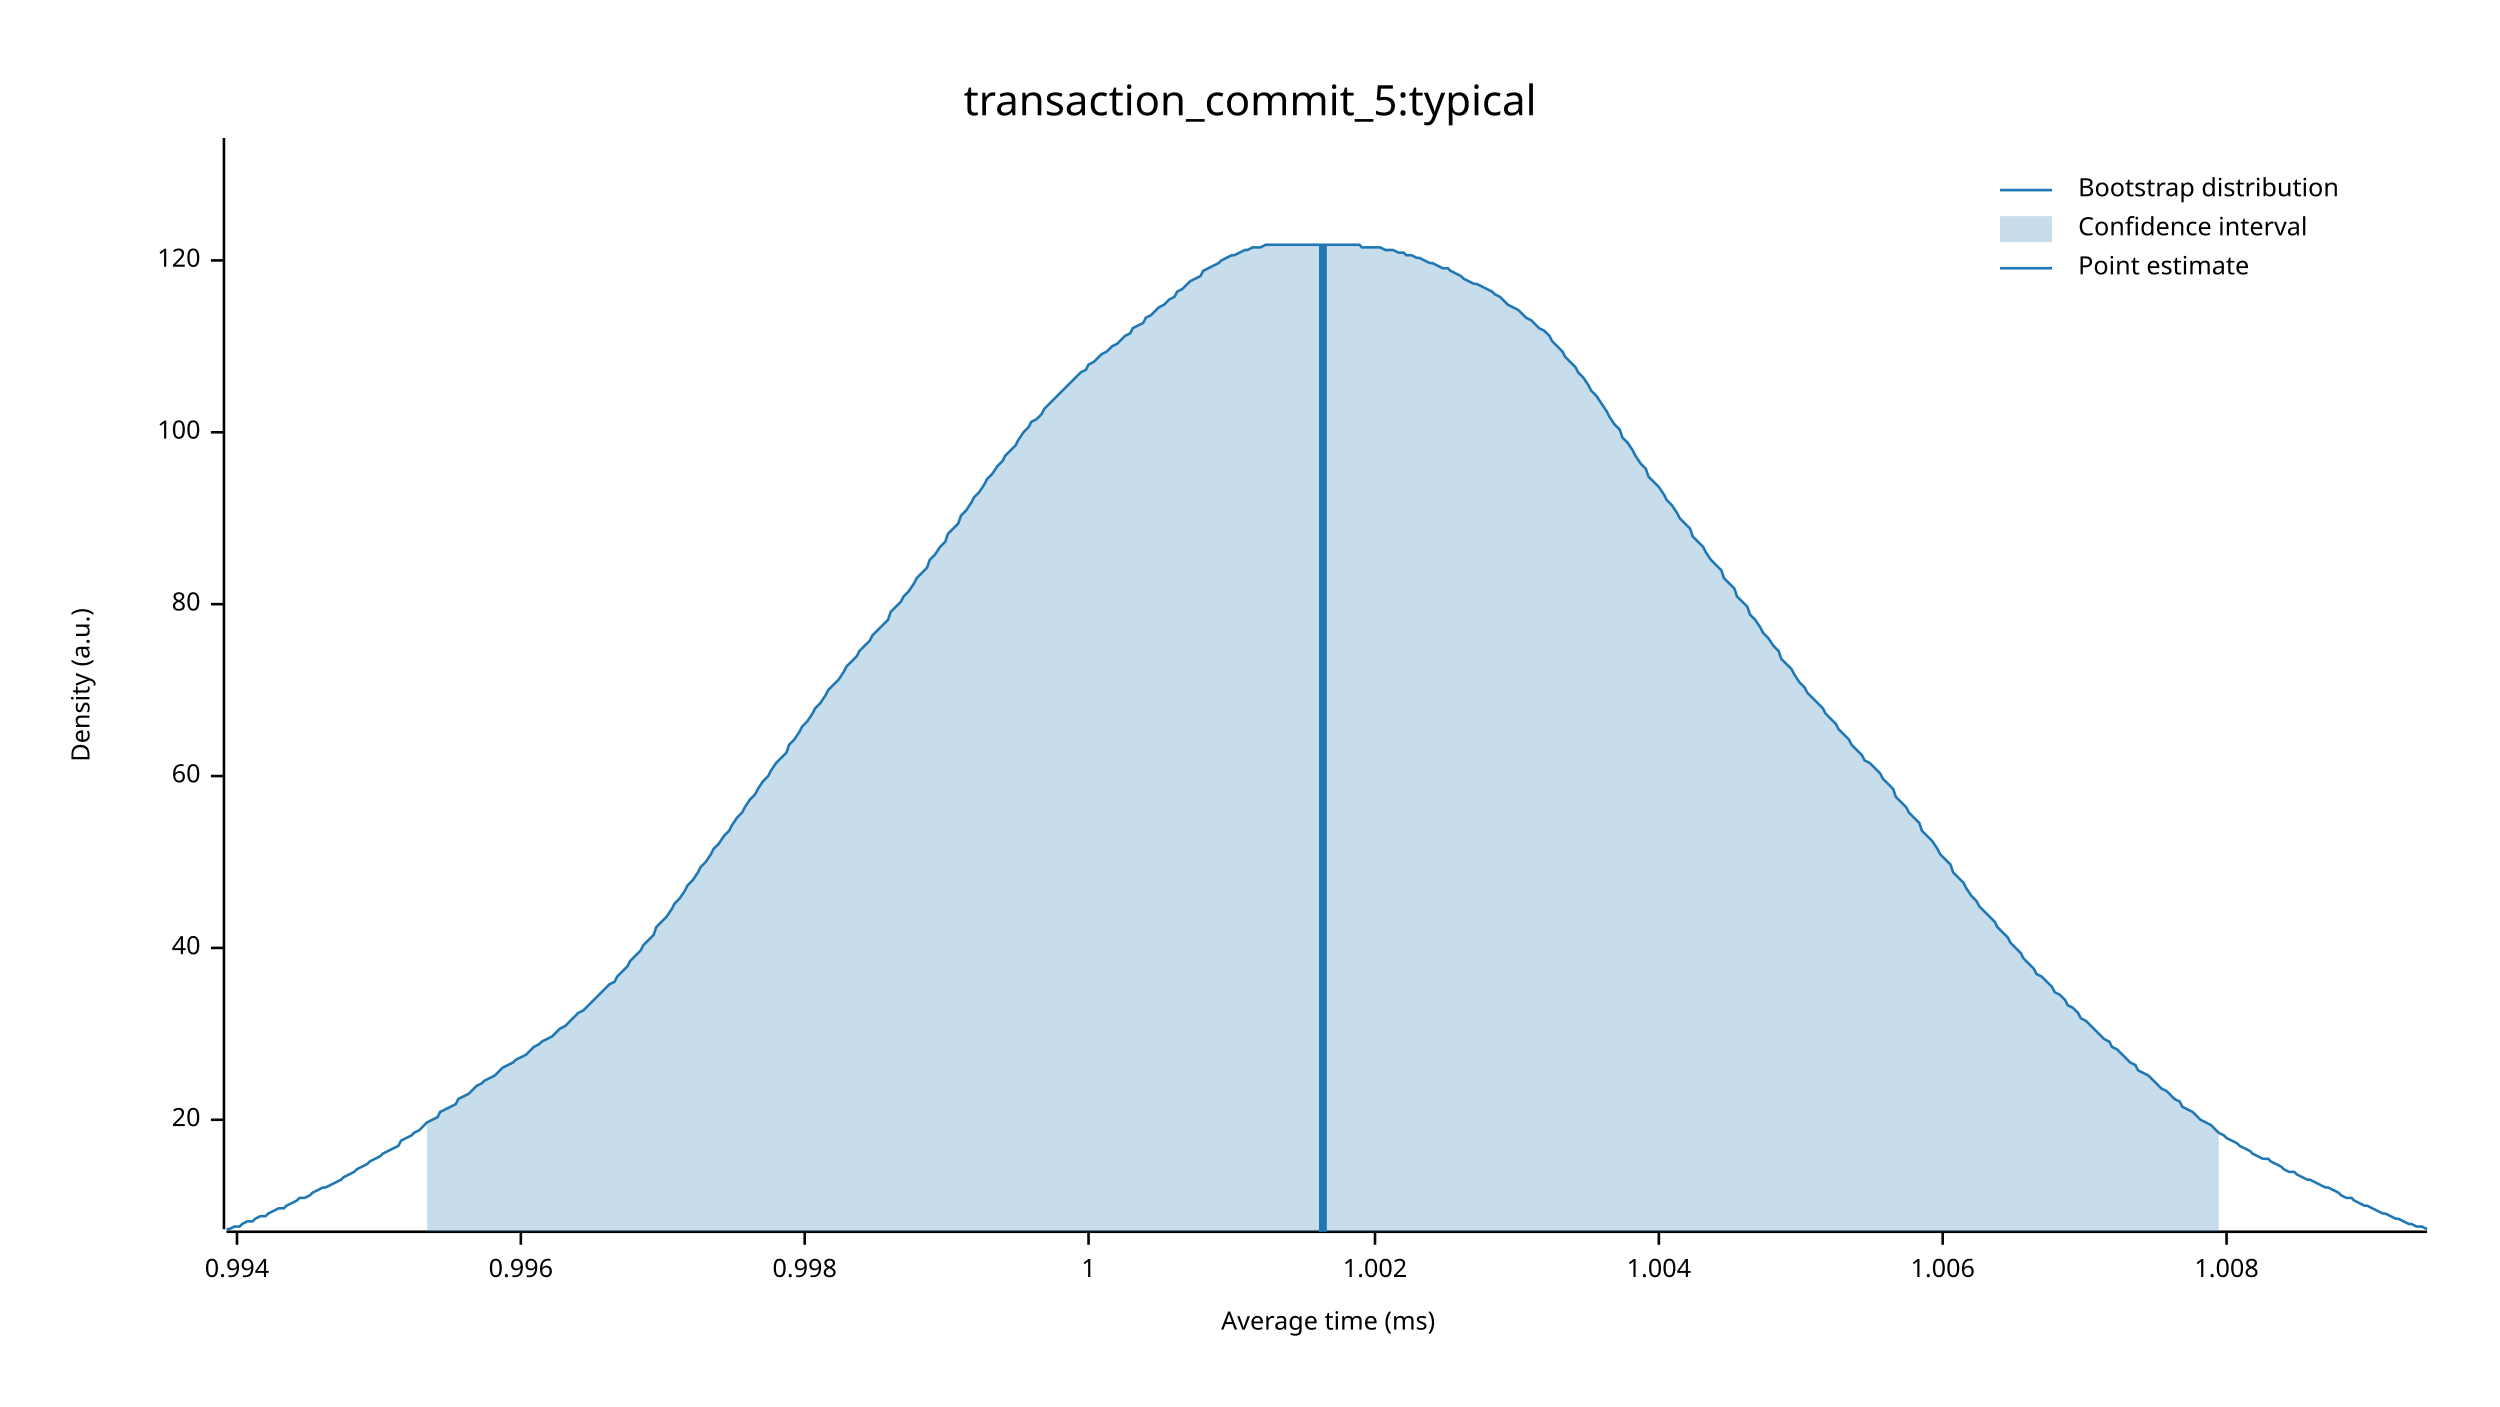
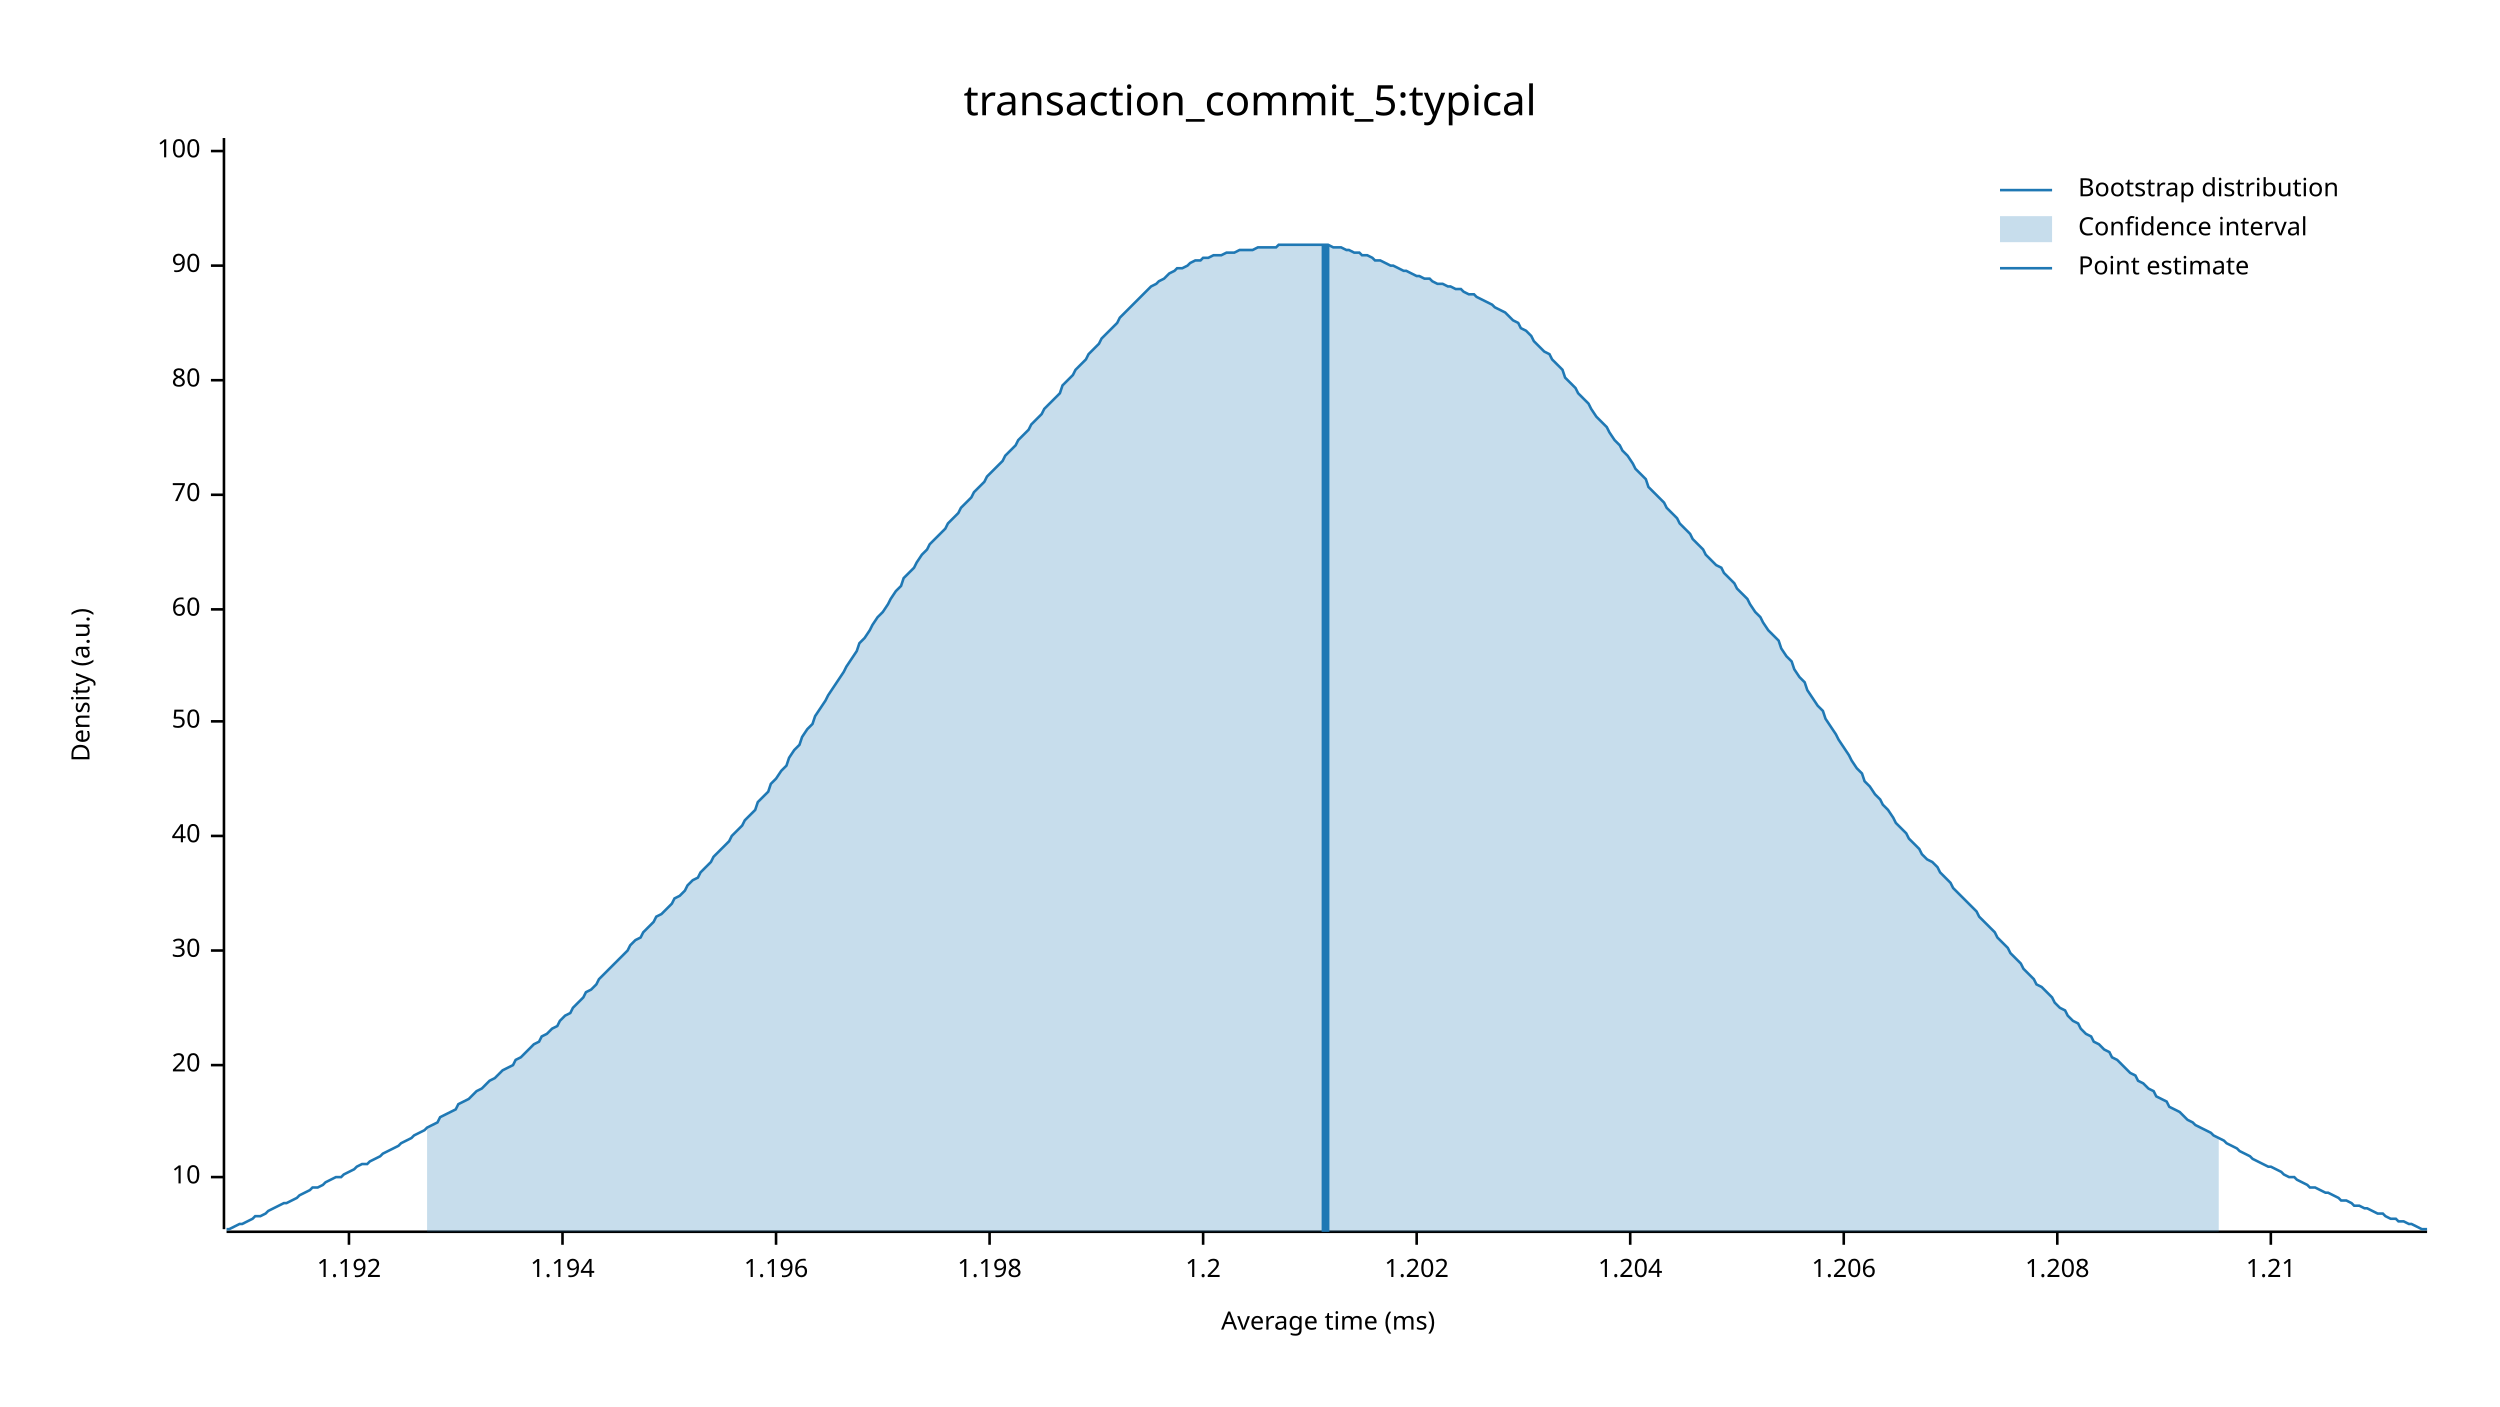
<svg xmlns="http://www.w3.org/2000/svg" width="960" height="540" viewBox="0 0 960 540">
  <text x="480" y="32" dy="0.76em" text-anchor="middle" font-family="sans-serif" font-size="16.129" opacity="1" fill="#000000">
transaction_commit_5:typical
</text>
  <text x="27" y="263" dy="0.76em" text-anchor="middle" font-family="sans-serif" font-size="9.677" opacity="1" fill="#000000" transform="rotate(270, 27, 263)">
Density (a.u.)
</text>
  <text x="510" y="513" dy="-0.5ex" text-anchor="middle" font-family="sans-serif" font-size="9.677" opacity="1" fill="#000000">
Average time (ms)
</text>
  <polyline fill="none" opacity="1" stroke="#000000" stroke-width="1" points="86,53 86,472 " />
-   <text x="77" y="430" dy="0.5ex" text-anchor="end" font-family="sans-serif" font-size="9.677" opacity="1" fill="#000000">
+   <text x="77" y="452" dy="0.5ex" text-anchor="end" font-family="sans-serif" font-size="9.677" opacity="1" fill="#000000">
+ 10
+ </text>
+   <polyline fill="none" opacity="1" stroke="#000000" stroke-width="1" points="81,452 86,452 " />
+   <text x="77" y="409" dy="0.5ex" text-anchor="end" font-family="sans-serif" font-size="9.677" opacity="1" fill="#000000">
20
</text>
-   <polyline fill="none" opacity="1" stroke="#000000" stroke-width="1" points="81,430 86,430 " />
-   <text x="77" y="364" dy="0.5ex" text-anchor="end" font-family="sans-serif" font-size="9.677" opacity="1" fill="#000000">
+   <polyline fill="none" opacity="1" stroke="#000000" stroke-width="1" points="81,409 86,409 " />
+   <text x="77" y="365" dy="0.5ex" text-anchor="end" font-family="sans-serif" font-size="9.677" opacity="1" fill="#000000">
+ 30
+ </text>
+   <polyline fill="none" opacity="1" stroke="#000000" stroke-width="1" points="81,365 86,365 " />
+   <text x="77" y="321" dy="0.5ex" text-anchor="end" font-family="sans-serif" font-size="9.677" opacity="1" fill="#000000">
40
</text>
-   <polyline fill="none" opacity="1" stroke="#000000" stroke-width="1" points="81,364 86,364 " />
-   <text x="77" y="298" dy="0.5ex" text-anchor="end" font-family="sans-serif" font-size="9.677" opacity="1" fill="#000000">
+   <polyline fill="none" opacity="1" stroke="#000000" stroke-width="1" points="81,321 86,321 " />
+   <text x="77" y="277" dy="0.5ex" text-anchor="end" font-family="sans-serif" font-size="9.677" opacity="1" fill="#000000">
+ 50
+ </text>
+   <polyline fill="none" opacity="1" stroke="#000000" stroke-width="1" points="81,277 86,277 " />
+   <text x="77" y="234" dy="0.5ex" text-anchor="end" font-family="sans-serif" font-size="9.677" opacity="1" fill="#000000">
60
</text>
-   <polyline fill="none" opacity="1" stroke="#000000" stroke-width="1" points="81,298 86,298 " />
-   <text x="77" y="232" dy="0.5ex" text-anchor="end" font-family="sans-serif" font-size="9.677" opacity="1" fill="#000000">
+   <polyline fill="none" opacity="1" stroke="#000000" stroke-width="1" points="81,234 86,234 " />
+   <text x="77" y="190" dy="0.5ex" text-anchor="end" font-family="sans-serif" font-size="9.677" opacity="1" fill="#000000">
+ 70
+ </text>
+   <polyline fill="none" opacity="1" stroke="#000000" stroke-width="1" points="81,190 86,190 " />
+   <text x="77" y="146" dy="0.5ex" text-anchor="end" font-family="sans-serif" font-size="9.677" opacity="1" fill="#000000">
80
</text>
-   <polyline fill="none" opacity="1" stroke="#000000" stroke-width="1" points="81,232 86,232 " />
-   <text x="77" y="166" dy="0.5ex" text-anchor="end" font-family="sans-serif" font-size="9.677" opacity="1" fill="#000000">
+   <polyline fill="none" opacity="1" stroke="#000000" stroke-width="1" points="81,146 86,146 " />
+   <text x="77" y="102" dy="0.5ex" text-anchor="end" font-family="sans-serif" font-size="9.677" opacity="1" fill="#000000">
+ 90
+ </text>
+   <polyline fill="none" opacity="1" stroke="#000000" stroke-width="1" points="81,102 86,102 " />
+   <text x="77" y="58" dy="0.5ex" text-anchor="end" font-family="sans-serif" font-size="9.677" opacity="1" fill="#000000">
100
</text>
-   <polyline fill="none" opacity="1" stroke="#000000" stroke-width="1" points="81,166 86,166 " />
-   <text x="77" y="100" dy="0.5ex" text-anchor="end" font-family="sans-serif" font-size="9.677" opacity="1" fill="#000000">
- 120
+   <polyline fill="none" opacity="1" stroke="#000000" stroke-width="1" points="81,58 86,58 " />
+   <polyline fill="none" opacity="1" stroke="#000000" stroke-width="1" points="87,473 932,473 " />
+   <text x="134" y="483" dy="0.76em" text-anchor="middle" font-family="sans-serif" font-size="9.677" opacity="1" fill="#000000">
+ 1.192
</text>
-   <polyline fill="none" opacity="1" stroke="#000000" stroke-width="1" points="81,100 86,100 " />
-   <polyline fill="none" opacity="1" stroke="#000000" stroke-width="1" points="87,473 932,473 " />
-   <text x="91" y="483" dy="0.76em" text-anchor="middle" font-family="sans-serif" font-size="9.677" opacity="1" fill="#000000">
- 0.994
+   <polyline fill="none" opacity="1" stroke="#000000" stroke-width="1" points="134,473 134,478 " />
+   <text x="216" y="483" dy="0.76em" text-anchor="middle" font-family="sans-serif" font-size="9.677" opacity="1" fill="#000000">
+ 1.194
</text>
-   <polyline fill="none" opacity="1" stroke="#000000" stroke-width="1" points="91,473 91,478 " />
-   <text x="200" y="483" dy="0.76em" text-anchor="middle" font-family="sans-serif" font-size="9.677" opacity="1" fill="#000000">
- 0.996
+   <polyline fill="none" opacity="1" stroke="#000000" stroke-width="1" points="216,473 216,478 " />
+   <text x="298" y="483" dy="0.76em" text-anchor="middle" font-family="sans-serif" font-size="9.677" opacity="1" fill="#000000">
+ 1.196
</text>
-   <polyline fill="none" opacity="1" stroke="#000000" stroke-width="1" points="200,473 200,478 " />
-   <text x="309" y="483" dy="0.76em" text-anchor="middle" font-family="sans-serif" font-size="9.677" opacity="1" fill="#000000">
- 0.998
+   <polyline fill="none" opacity="1" stroke="#000000" stroke-width="1" points="298,473 298,478 " />
+   <text x="380" y="483" dy="0.76em" text-anchor="middle" font-family="sans-serif" font-size="9.677" opacity="1" fill="#000000">
+ 1.198
</text>
-   <polyline fill="none" opacity="1" stroke="#000000" stroke-width="1" points="309,473 309,478 " />
-   <text x="418" y="483" dy="0.76em" text-anchor="middle" font-family="sans-serif" font-size="9.677" opacity="1" fill="#000000">
- 1
+   <polyline fill="none" opacity="1" stroke="#000000" stroke-width="1" points="380,473 380,478 " />
+   <text x="462" y="483" dy="0.76em" text-anchor="middle" font-family="sans-serif" font-size="9.677" opacity="1" fill="#000000">
+ 1.2
</text>
-   <polyline fill="none" opacity="1" stroke="#000000" stroke-width="1" points="418,473 418,478 " />
-   <text x="528" y="483" dy="0.76em" text-anchor="middle" font-family="sans-serif" font-size="9.677" opacity="1" fill="#000000">
- 1.002
+   <polyline fill="none" opacity="1" stroke="#000000" stroke-width="1" points="462,473 462,478 " />
+   <text x="544" y="483" dy="0.76em" text-anchor="middle" font-family="sans-serif" font-size="9.677" opacity="1" fill="#000000">
+ 1.202
</text>
-   <polyline fill="none" opacity="1" stroke="#000000" stroke-width="1" points="528,473 528,478 " />
-   <text x="637" y="483" dy="0.76em" text-anchor="middle" font-family="sans-serif" font-size="9.677" opacity="1" fill="#000000">
- 1.004
+   <polyline fill="none" opacity="1" stroke="#000000" stroke-width="1" points="544,473 544,478 " />
+   <text x="626" y="483" dy="0.76em" text-anchor="middle" font-family="sans-serif" font-size="9.677" opacity="1" fill="#000000">
+ 1.204
</text>
-   <polyline fill="none" opacity="1" stroke="#000000" stroke-width="1" points="637,473 637,478 " />
-   <text x="746" y="483" dy="0.76em" text-anchor="middle" font-family="sans-serif" font-size="9.677" opacity="1" fill="#000000">
- 1.006
+   <polyline fill="none" opacity="1" stroke="#000000" stroke-width="1" points="626,473 626,478 " />
+   <text x="708" y="483" dy="0.76em" text-anchor="middle" font-family="sans-serif" font-size="9.677" opacity="1" fill="#000000">
+ 1.206
</text>
-   <polyline fill="none" opacity="1" stroke="#000000" stroke-width="1" points="746,473 746,478 " />
-   <text x="855" y="483" dy="0.76em" text-anchor="middle" font-family="sans-serif" font-size="9.677" opacity="1" fill="#000000">
- 1.008
+   <polyline fill="none" opacity="1" stroke="#000000" stroke-width="1" points="708,473 708,478 " />
+   <text x="790" y="483" dy="0.76em" text-anchor="middle" font-family="sans-serif" font-size="9.677" opacity="1" fill="#000000">
+ 1.208
</text>
-   <polyline fill="none" opacity="1" stroke="#000000" stroke-width="1" points="855,473 855,478 " />
-   <polyline fill="none" opacity="1" stroke="#1F78B4" stroke-width="1" points="87,472 88,472 90,471 92,471 93,470 95,469 97,469 98,468 100,467 102,467 103,466 105,465 107,464 109,464 110,463 112,462 114,461 115,460 117,460 119,459 120,458 122,457 124,456 125,456 127,455 129,454 131,453 132,452 134,451 136,450 137,449 139,448 141,447 142,446 144,445 146,444 147,443 149,442 151,441 153,440 154,438 156,437 158,436 159,435 161,434 163,432 164,431 166,430 168,429 169,427 171,426 173,425 175,424 176,422 178,421 180,420 181,419 183,417 185,416 186,415 188,414 190,413 191,412 193,410 195,409 197,408 198,407 200,406 202,405 203,404 205,402 207,401 208,400 210,399 212,398 214,396 215,395 217,394 219,392 220,391 222,389 224,388 225,387 227,385 229,383 230,382 232,380 234,378 236,377 237,375 239,373 241,371 242,369 244,367 246,365 247,363 249,361 251,359 252,356 254,354 256,352 258,349 259,347 261,345 263,342 264,340 266,338 268,335 269,333 271,331 273,328 274,326 276,324 278,321 280,319 281,317 283,314 285,312 286,310 288,307 290,305 291,303 293,300 295,298 296,296 298,293 300,291 302,289 303,286 305,284 307,281 308,279 310,277 312,274 313,272 315,270 317,267 318,265 320,263 322,261 324,258 325,256 327,254 329,252 330,250 332,248 334,246 335,244 337,242 339,240 341,238 342,235 344,233 346,231 347,229 349,227 351,224 352,222 354,220 356,218 357,215 359,213 361,210 363,208 364,205 366,203 368,201 369,198 371,196 373,193 374,191 376,189 378,186 379,184 381,182 383,179 385,177 386,175 388,173 390,171 391,169 393,166 395,164 396,162 398,161 400,159 401,157 403,155 405,153 407,151 408,150 410,148 412,146 413,145 415,143 417,142 418,140 420,139 422,137 423,136 425,135 427,133 429,132 430,131 432,129 434,128 435,126 437,125 439,124 440,122 442,121 444,119 445,118 447,117 449,115 451,114 452,112 454,111 456,109 457,108 459,107 461,106 462,104 464,103 466,102 468,101 469,100 471,99 473,98 474,98 476,97 478,96 479,96 481,95 483,95 484,95 486,94 488,94 490,94 491,94 493,94 495,94 496,94 498,94 500,94 501,94 503,94 505,94 506,94 508,94 510,94 512,94 513,94 515,94 517,94 518,94 520,94 522,94 523,95 525,95 527,95 528,95 530,95 532,96 534,96 535,96 537,97 539,97 540,98 542,98 544,99 545,99 547,100 549,101 550,101 552,102 554,103 556,103 557,104 559,105 561,106 562,107 564,108 566,109 567,109 569,110 571,111 573,112 574,113 576,114 578,116 579,117 581,118 583,119 584,120 586,122 588,123 589,124 591,126 593,127 595,129 596,131 598,133 600,135 601,137 603,139 605,141 606,143 608,145 610,148 611,150 613,152 615,155 617,158 618,160 620,163 622,165 623,168 625,170 627,173 628,175 630,178 632,180 633,183 635,185 637,187 639,190 640,192 642,194 644,197 645,199 647,201 649,203 650,206 652,208 654,210 655,212 657,215 659,217 661,219 662,222 664,224 666,226 667,229 669,231 671,233 672,236 674,238 676,241 677,243 679,245 681,248 683,250 684,253 686,255 688,257 689,259 691,262 693,264 694,266 696,268 698,270 700,272 701,274 703,276 705,278 706,280 708,282 710,284 711,286 713,288 715,290 716,292 718,293 720,295 722,297 723,299 725,301 727,303 728,306 730,308 732,310 733,312 735,314 737,316 738,319 740,321 742,323 744,326 745,328 747,330 749,332 750,335 752,337 754,339 755,341 757,344 759,346 760,348 762,350 764,352 766,354 767,356 769,358 771,360 772,362 774,364 776,366 777,368 779,370 781,372 782,374 784,375 786,377 788,379 789,381 791,382 793,384 794,386 796,387 798,389 799,391 801,392 803,394 804,395 806,397 808,399 810,400 811,402 813,403 815,405 816,406 818,408 820,409 821,411 823,412 825,413 827,415 828,416 830,418 832,419 833,420 835,422 837,423 838,425 840,426 842,427 843,428 845,430 847,431 849,432 850,433 852,435 854,436 855,437 857,438 859,439 860,440 862,441 864,442 865,443 867,444 869,445 871,445 872,446 874,447 876,448 877,449 879,450 881,450 882,451 884,452 886,453 887,453 889,454 891,455 893,456 894,456 896,457 898,458 899,459 901,460 903,460 904,461 906,462 908,463 909,463 911,464 913,465 915,466 916,466 918,467 920,468 921,468 923,469 925,470 926,470 928,471 930,471 932,472 " />
-   <polygon opacity="0.25" fill="#1F78B4" points="164,431 166,430 168,429 169,427 171,426 173,425 175,424 176,422 178,421 180,420 181,419 183,417 185,416 186,415 188,414 190,413 191,412 193,410 195,409 197,408 198,407 200,406 202,405 203,404 205,402 207,401 208,400 210,399 212,398 214,396 215,395 217,394 219,392 220,391 222,389 224,388 225,387 227,385 229,383 230,382 232,380 234,378 236,377 237,375 239,373 241,371 242,369 244,367 246,365 247,363 249,361 251,359 252,356 254,354 256,352 258,349 259,347 261,345 263,342 264,340 266,338 268,335 269,333 271,331 273,328 274,326 276,324 278,321 280,319 281,317 283,314 285,312 286,310 288,307 290,305 291,303 293,300 295,298 296,296 298,293 300,291 302,289 303,286 305,284 307,281 308,279 310,277 312,274 313,272 315,270 317,267 318,265 320,263 322,261 324,258 325,256 327,254 329,252 330,250 332,248 334,246 335,244 337,242 339,240 341,238 342,235 344,233 346,231 347,229 349,227 351,224 352,222 354,220 356,218 357,215 359,213 361,210 363,208 364,205 366,203 368,201 369,198 371,196 373,193 374,191 376,189 378,186 379,184 381,182 383,179 385,177 386,175 388,173 390,171 391,169 393,166 395,164 396,162 398,161 400,159 401,157 403,155 405,153 407,151 408,150 410,148 412,146 413,145 415,143 417,142 418,140 420,139 422,137 423,136 425,135 427,133 429,132 430,131 432,129 434,128 435,126 437,125 439,124 440,122 442,121 444,119 445,118 447,117 449,115 451,114 452,112 454,111 456,109 457,108 459,107 461,106 462,104 464,103 466,102 468,101 469,100 471,99 473,98 474,98 476,97 478,96 479,96 481,95 483,95 484,95 486,94 488,94 490,94 491,94 493,94 495,94 496,94 498,94 500,94 501,94 503,94 505,94 506,94 508,94 510,94 512,94 513,94 515,94 517,94 518,94 520,94 522,94 523,95 525,95 527,95 528,95 530,95 532,96 534,96 535,96 537,97 539,97 540,98 542,98 544,99 545,99 547,100 549,101 550,101 552,102 554,103 556,103 557,104 559,105 561,106 562,107 564,108 566,109 567,109 569,110 571,111 573,112 574,113 576,114 578,116 579,117 581,118 583,119 584,120 586,122 588,123 589,124 591,126 593,127 595,129 596,131 598,133 600,135 601,137 603,139 605,141 606,143 608,145 610,148 611,150 613,152 615,155 617,158 618,160 620,163 622,165 623,168 625,170 627,173 628,175 630,178 632,180 633,183 635,185 637,187 639,190 640,192 642,194 644,197 645,199 647,201 649,203 650,206 652,208 654,210 655,212 657,215 659,217 661,219 662,222 664,224 666,226 667,229 669,231 671,233 672,236 674,238 676,241 677,243 679,245 681,248 683,250 684,253 686,255 688,257 689,259 691,262 693,264 694,266 696,268 698,270 700,272 701,274 703,276 705,278 706,280 708,282 710,284 711,286 713,288 715,290 716,292 718,293 720,295 722,297 723,299 725,301 727,303 728,306 730,308 732,310 733,312 735,314 737,316 738,319 740,321 742,323 744,326 745,328 747,330 749,332 750,335 752,337 754,339 755,341 757,344 759,346 760,348 762,350 764,352 766,354 767,356 769,358 771,360 772,362 774,364 776,366 777,368 779,370 781,372 782,374 784,375 786,377 788,379 789,381 791,382 793,384 794,386 796,387 798,389 799,391 801,392 803,394 804,395 806,397 808,399 810,400 811,402 813,403 815,405 816,406 818,408 820,409 821,411 823,412 825,413 827,415 828,416 830,418 832,419 833,420 835,422 837,423 838,425 840,426 842,427 843,428 845,430 847,431 849,432 850,433 852,435 852,473 164,473 " />
-   <polyline fill="none" opacity="1" stroke="#1F78B4" stroke-width="3" points="508,473 508,94 " />
+   <polyline fill="none" opacity="1" stroke="#000000" stroke-width="1" points="790,473 790,478 " />
+   <text x="872" y="483" dy="0.76em" text-anchor="middle" font-family="sans-serif" font-size="9.677" opacity="1" fill="#000000">
+ 1.21
+ </text>
+   <polyline fill="none" opacity="1" stroke="#000000" stroke-width="1" points="872,473 872,478 " />
+   <polyline fill="none" opacity="1" stroke="#1F78B4" stroke-width="1" points="87,472 88,472 90,471 92,470 93,470 95,469 97,468 98,467 100,467 102,466 103,465 105,464 107,463 109,462 110,462 112,461 114,460 115,459 117,458 119,457 120,456 122,456 124,455 125,454 127,453 129,452 131,452 132,451 134,450 136,449 137,448 139,447 141,447 142,446 144,445 146,444 147,443 149,442 151,441 153,440 154,439 156,438 158,437 159,436 161,435 163,434 164,433 166,432 168,431 169,429 171,428 173,427 175,426 176,424 178,423 180,422 181,421 183,419 185,418 186,417 188,415 190,414 191,413 193,411 195,410 197,409 198,407 200,406 202,404 203,403 205,401 207,400 208,398 210,397 212,395 214,394 215,392 217,390 219,389 220,387 222,385 224,383 225,381 227,380 229,378 230,376 232,374 234,372 236,370 237,369 239,367 241,365 242,363 244,361 246,360 247,358 249,356 251,354 252,352 254,351 256,349 258,347 259,345 261,344 263,342 264,340 266,338 268,337 269,335 271,333 273,331 274,329 276,327 278,325 280,323 281,321 283,319 285,317 286,315 288,313 290,311 291,308 293,306 295,304 296,301 298,299 300,296 302,294 303,291 305,288 307,286 308,283 310,280 312,278 313,275 315,272 317,269 318,267 320,264 322,261 324,258 325,256 327,253 329,250 330,247 332,245 334,242 335,240 337,237 339,235 341,232 342,230 344,227 346,225 347,222 349,220 351,218 352,216 354,213 356,211 357,209 359,207 361,205 363,203 364,201 366,199 368,197 369,195 371,193 373,191 374,189 376,187 378,185 379,183 381,181 383,179 385,177 386,175 388,173 390,171 391,169 393,167 395,165 396,163 398,161 400,159 401,157 403,155 405,153 407,151 408,148 410,146 412,144 413,142 415,140 417,138 418,136 420,134 422,132 423,130 425,128 427,126 429,124 430,122 432,120 434,118 435,117 437,115 439,113 440,112 442,110 444,109 445,108 447,107 449,105 451,104 452,103 454,103 456,102 457,101 459,100 461,100 462,99 464,99 466,98 468,98 469,98 471,97 473,97 474,97 476,96 478,96 479,96 481,96 483,95 484,95 486,95 488,95 490,95 491,94 493,94 495,94 496,94 498,94 500,94 501,94 503,94 505,94 506,94 508,94 510,94 512,95 513,95 515,95 517,96 518,96 520,97 522,97 523,98 525,98 527,99 528,100 530,100 532,101 534,102 535,102 537,103 539,104 540,104 542,105 544,106 545,106 547,107 549,107 550,108 552,109 554,109 556,110 557,110 559,111 561,111 562,112 564,113 566,113 567,114 569,115 571,116 573,117 574,118 576,119 578,120 579,121 581,123 583,124 584,126 586,127 588,129 589,131 591,133 593,135 595,136 596,138 598,140 600,142 601,145 603,147 605,149 606,151 608,153 610,155 611,157 613,160 615,162 617,164 618,166 620,169 622,171 623,173 625,175 627,178 628,180 630,182 632,184 633,187 635,189 637,191 639,193 640,195 642,197 644,199 645,201 647,203 649,205 650,207 652,209 654,211 655,213 657,215 659,217 661,218 662,220 664,222 666,224 667,226 669,228 671,230 672,232 674,235 676,237 677,239 679,242 681,244 683,246 684,249 686,252 688,254 689,257 691,260 693,262 694,265 696,268 698,271 700,273 701,276 703,279 705,282 706,284 708,287 710,290 711,292 713,295 715,297 716,300 718,302 720,305 722,307 723,309 725,311 727,314 728,316 730,318 732,320 733,322 735,324 737,326 738,328 740,330 742,331 744,333 745,335 747,337 749,339 750,341 752,343 754,345 755,346 757,348 759,350 760,352 762,354 764,356 766,358 767,360 769,362 771,364 772,366 774,368 776,370 777,372 779,374 781,376 782,378 784,379 786,381 788,383 789,385 791,387 793,388 794,390 796,392 798,393 799,395 801,397 803,398 804,400 806,401 808,403 810,404 811,406 813,407 815,409 816,410 818,412 820,413 821,415 823,416 825,418 827,419 828,421 830,422 832,423 833,425 835,426 837,427 838,428 840,430 842,431 843,432 845,433 847,434 849,435 850,436 852,437 854,438 855,439 857,440 859,441 860,442 862,443 864,444 865,445 867,446 869,447 871,448 872,448 874,449 876,450 877,451 879,452 881,452 882,453 884,454 886,455 887,456 889,456 891,457 893,458 894,458 896,459 898,460 899,461 901,461 903,462 904,463 906,463 908,464 909,464 911,465 913,466 915,466 916,467 918,468 920,468 921,469 923,469 925,470 926,470 928,471 930,472 932,472 " />
+   <polygon opacity="0.25" fill="#1F78B4" points="164,433 166,432 168,431 169,429 171,428 173,427 175,426 176,424 178,423 180,422 181,421 183,419 185,418 186,417 188,415 190,414 191,413 193,411 195,410 197,409 198,407 200,406 202,404 203,403 205,401 207,400 208,398 210,397 212,395 214,394 215,392 217,390 219,389 220,387 222,385 224,383 225,381 227,380 229,378 230,376 232,374 234,372 236,370 237,369 239,367 241,365 242,363 244,361 246,360 247,358 249,356 251,354 252,352 254,351 256,349 258,347 259,345 261,344 263,342 264,340 266,338 268,337 269,335 271,333 273,331 274,329 276,327 278,325 280,323 281,321 283,319 285,317 286,315 288,313 290,311 291,308 293,306 295,304 296,301 298,299 300,296 302,294 303,291 305,288 307,286 308,283 310,280 312,278 313,275 315,272 317,269 318,267 320,264 322,261 324,258 325,256 327,253 329,250 330,247 332,245 334,242 335,240 337,237 339,235 341,232 342,230 344,227 346,225 347,222 349,220 351,218 352,216 354,213 356,211 357,209 359,207 361,205 363,203 364,201 366,199 368,197 369,195 371,193 373,191 374,189 376,187 378,185 379,183 381,181 383,179 385,177 386,175 388,173 390,171 391,169 393,167 395,165 396,163 398,161 400,159 401,157 403,155 405,153 407,151 408,148 410,146 412,144 413,142 415,140 417,138 418,136 420,134 422,132 423,130 425,128 427,126 429,124 430,122 432,120 434,118 435,117 437,115 439,113 440,112 442,110 444,109 445,108 447,107 449,105 451,104 452,103 454,103 456,102 457,101 459,100 461,100 462,99 464,99 466,98 468,98 469,98 471,97 473,97 474,97 476,96 478,96 479,96 481,96 483,95 484,95 486,95 488,95 490,95 491,94 493,94 495,94 496,94 498,94 500,94 501,94 503,94 505,94 506,94 508,94 510,94 512,95 513,95 515,95 517,96 518,96 520,97 522,97 523,98 525,98 527,99 528,100 530,100 532,101 534,102 535,102 537,103 539,104 540,104 542,105 544,106 545,106 547,107 549,107 550,108 552,109 554,109 556,110 557,110 559,111 561,111 562,112 564,113 566,113 567,114 569,115 571,116 573,117 574,118 576,119 578,120 579,121 581,123 583,124 584,126 586,127 588,129 589,131 591,133 593,135 595,136 596,138 598,140 600,142 601,145 603,147 605,149 606,151 608,153 610,155 611,157 613,160 615,162 617,164 618,166 620,169 622,171 623,173 625,175 627,178 628,180 630,182 632,184 633,187 635,189 637,191 639,193 640,195 642,197 644,199 645,201 647,203 649,205 650,207 652,209 654,211 655,213 657,215 659,217 661,218 662,220 664,222 666,224 667,226 669,228 671,230 672,232 674,235 676,237 677,239 679,242 681,244 683,246 684,249 686,252 688,254 689,257 691,260 693,262 694,265 696,268 698,271 700,273 701,276 703,279 705,282 706,284 708,287 710,290 711,292 713,295 715,297 716,300 718,302 720,305 722,307 723,309 725,311 727,314 728,316 730,318 732,320 733,322 735,324 737,326 738,328 740,330 742,331 744,333 745,335 747,337 749,339 750,341 752,343 754,345 755,346 757,348 759,350 760,352 762,354 764,356 766,358 767,360 769,362 771,364 772,366 774,368 776,370 777,372 779,374 781,376 782,378 784,379 786,381 788,383 789,385 791,387 793,388 794,390 796,392 798,393 799,395 801,397 803,398 804,400 806,401 808,403 810,404 811,406 813,407 815,409 816,410 818,412 820,413 821,415 823,416 825,418 827,419 828,421 830,422 832,423 833,425 835,426 837,427 838,428 840,430 842,431 843,432 845,433 847,434 849,435 850,436 852,437 852,473 164,473 " />
+   <polyline fill="none" opacity="1" stroke="#1F78B4" stroke-width="3" points="509,473 509,94 " />
  <text x="798" y="68" dy="0.76em" text-anchor="start" font-family="sans-serif" font-size="9.677" opacity="1" fill="#000000">
Bootstrap distribution
</text>
  <text x="798" y="83" dy="0.76em" text-anchor="start" font-family="sans-serif" font-size="9.677" opacity="1" fill="#000000">
Confidence interval
</text>
  <text x="798" y="98" dy="0.76em" text-anchor="start" font-family="sans-serif" font-size="9.677" opacity="1" fill="#000000">
Point estimate
</text>
  <polyline fill="none" opacity="1" stroke="#1F78B4" stroke-width="1" points="768,73 788,73 " />
  <rect x="768" y="83" width="20" height="10" opacity="0.25" fill="#1F78B4" stroke="none" />
  <polyline fill="none" opacity="1" stroke="#1F78B4" stroke-width="1" points="768,103 788,103 " />
</svg>
